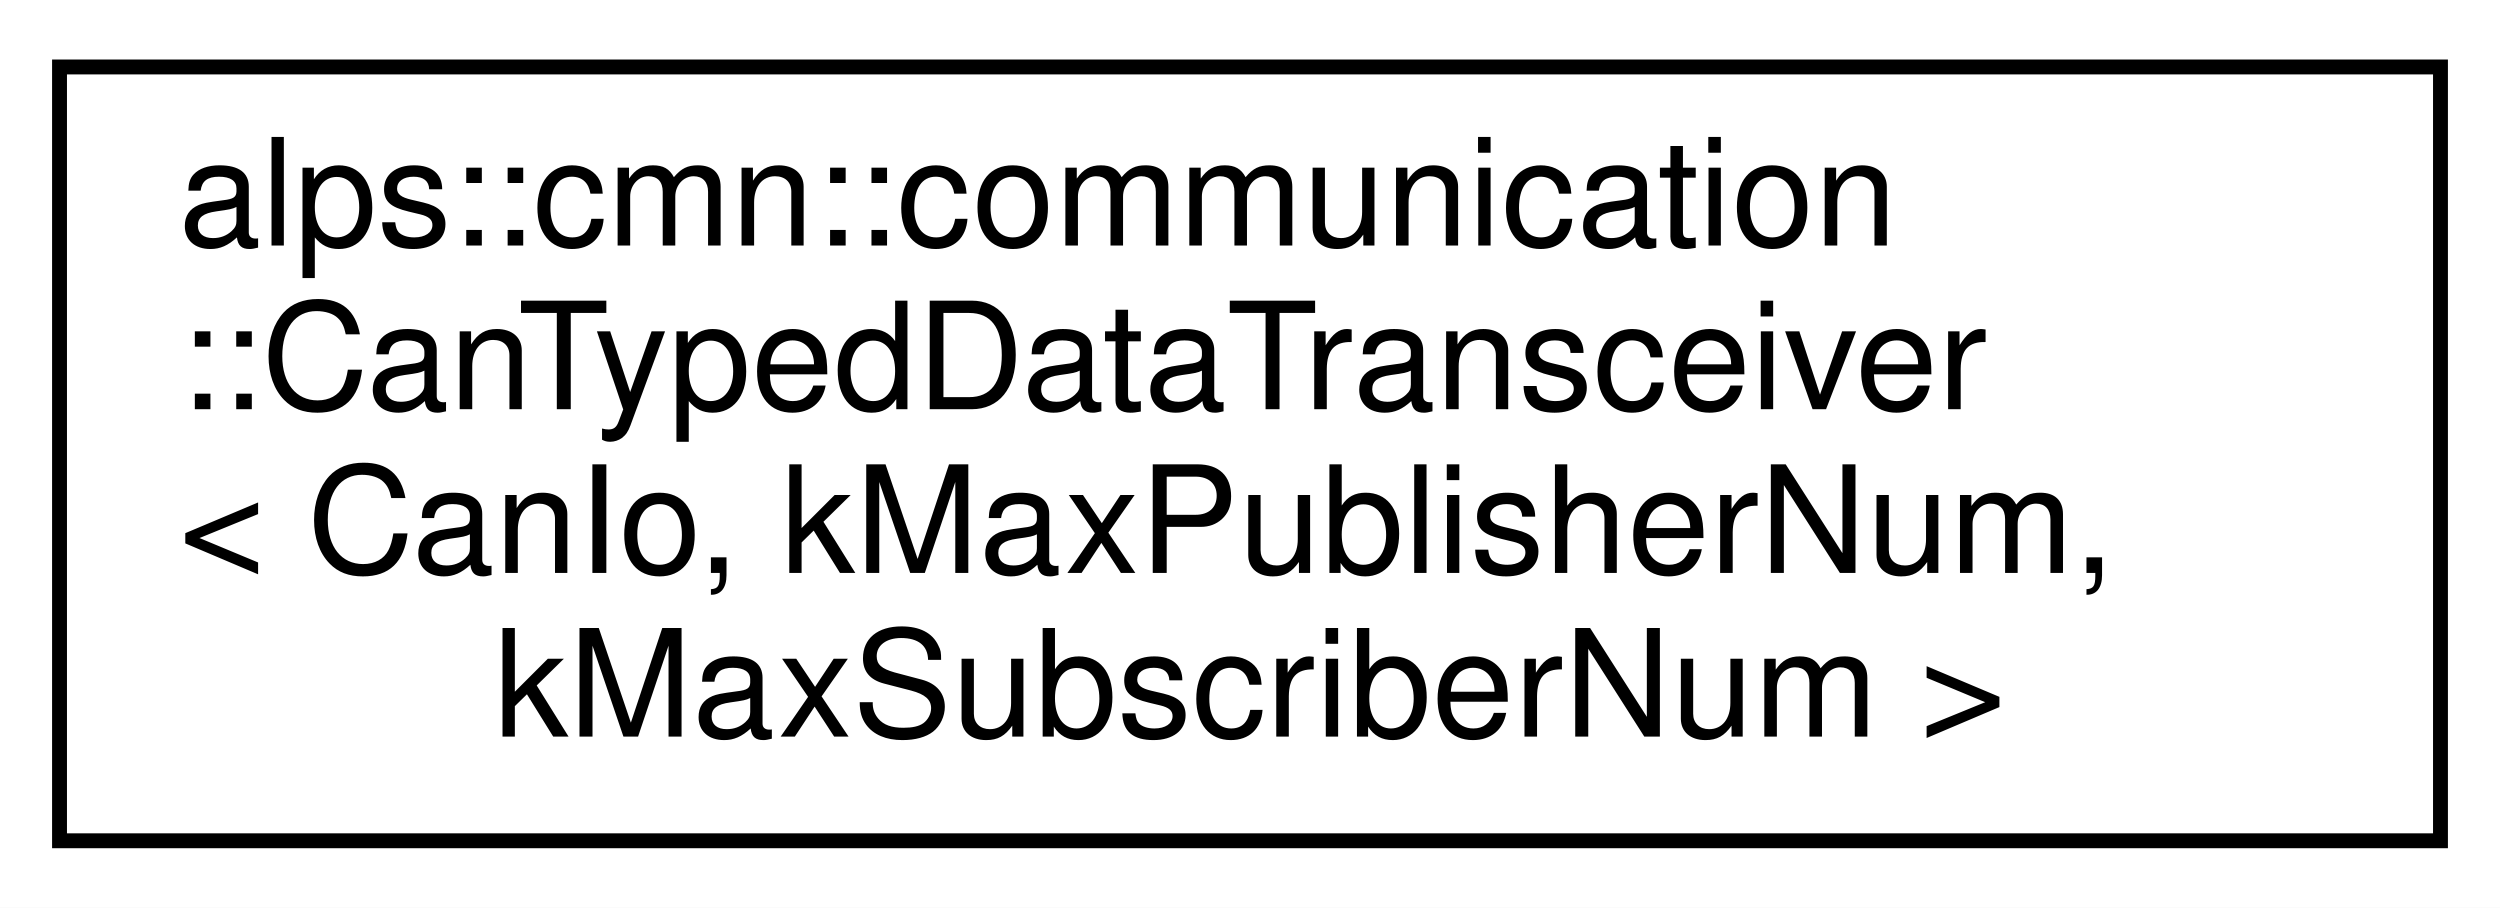
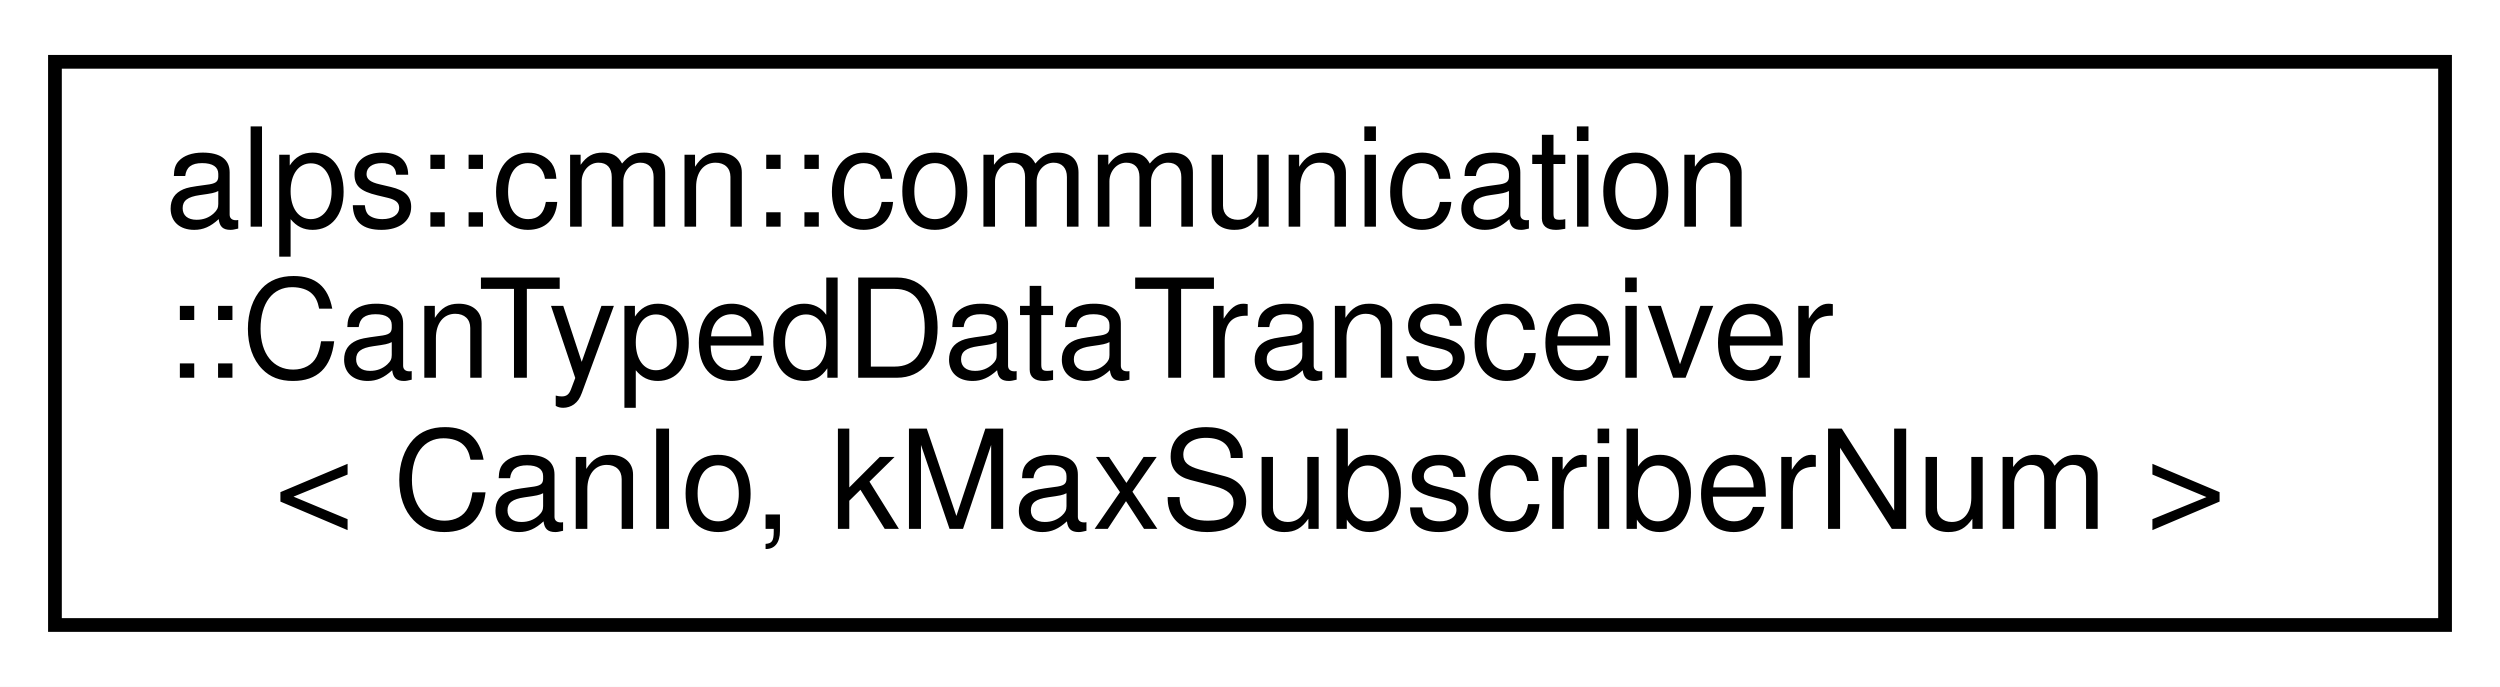
- <svg xmlns="http://www.w3.org/2000/svg" xmlns:xlink="http://www.w3.org/1999/xlink" width="168pt" height="61pt" viewBox="0.00 0.00 168.00 61.00">
-   <g id="graph0" class="graph" transform="scale(1 1) rotate(0) translate(4 57)">
-     <polygon fill="white" stroke="transparent" points="-4,4 -4,-57 164,-57 164,4 -4,4" />
+ <svg xmlns="http://www.w3.org/2000/svg" xmlns:xlink="http://www.w3.org/1999/xlink" width="182pt" height="50pt" viewBox="0.00 0.00 182.00 50.00">
+   <g id="graph0" class="graph" transform="scale(1 1) rotate(0) translate(4 46)">
+     <polygon fill="white" stroke="transparent" points="-4,4 -4,-46 178,-46 178,4 -4,4" />
    <g id="node1" class="node">
      <g id="a_node1">
        <a xlink:href="classalps_1_1cmn_1_1communication_1_1_can_typed_data_transceiver.html" target="_top" xlink:title="CAN通信で型付けされたデータの送受信を行うクラス">
-           <polygon fill="white" stroke="black" points="0,-0.5 0,-52.5 160,-52.5 160,-0.5 0,-0.5" />
-           <text text-anchor="start" x="8" y="-40.5" font-family="Helvetica,sans-Serif" font-size="10.00">alps::cmn::communication</text>
-           <text text-anchor="start" x="8" y="-29.5" font-family="Helvetica,sans-Serif" font-size="10.00">::CanTypedDataTransceiver</text>
-           <text text-anchor="start" x="8" y="-18.5" font-family="Helvetica,sans-Serif" font-size="10.00">&lt; CanIo, kMaxPublisherNum,</text>
-           <text text-anchor="middle" x="80" y="-7.5" font-family="Helvetica,sans-Serif" font-size="10.00"> kMaxSubscriberNum &gt;</text>
+           <polygon fill="white" stroke="black" points="0,-0.5 0,-41.5 174,-41.5 174,-0.5 0,-0.5" />
+           <text text-anchor="start" x="8" y="-29.5" font-family="Helvetica,sans-Serif" font-size="10.00">alps::cmn::communication</text>
+           <text text-anchor="start" x="8" y="-18.5" font-family="Helvetica,sans-Serif" font-size="10.00">::CanTypedDataTransceiver</text>
+           <text text-anchor="middle" x="87" y="-7.5" font-family="Helvetica,sans-Serif" font-size="10.00">&lt; CanIo, kMaxSubscriberNum &gt;</text>
        </a>
      </g>
    </g>
  </g>
</svg>
